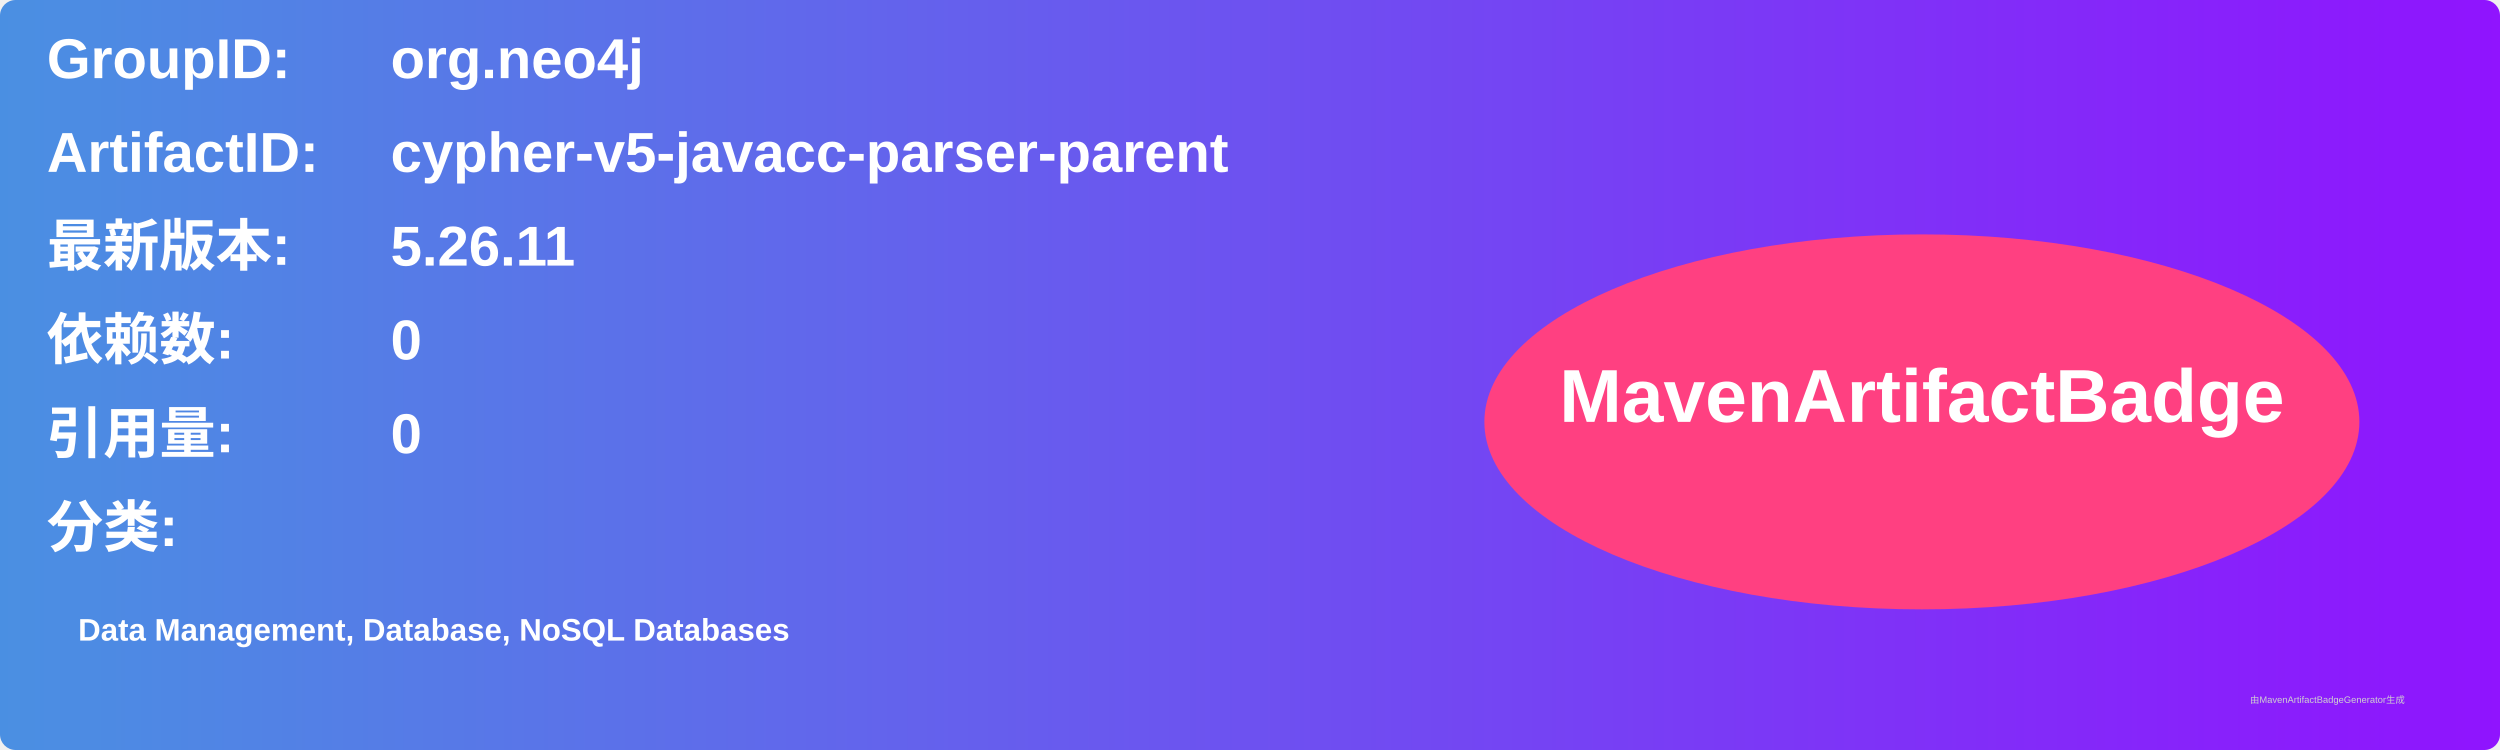
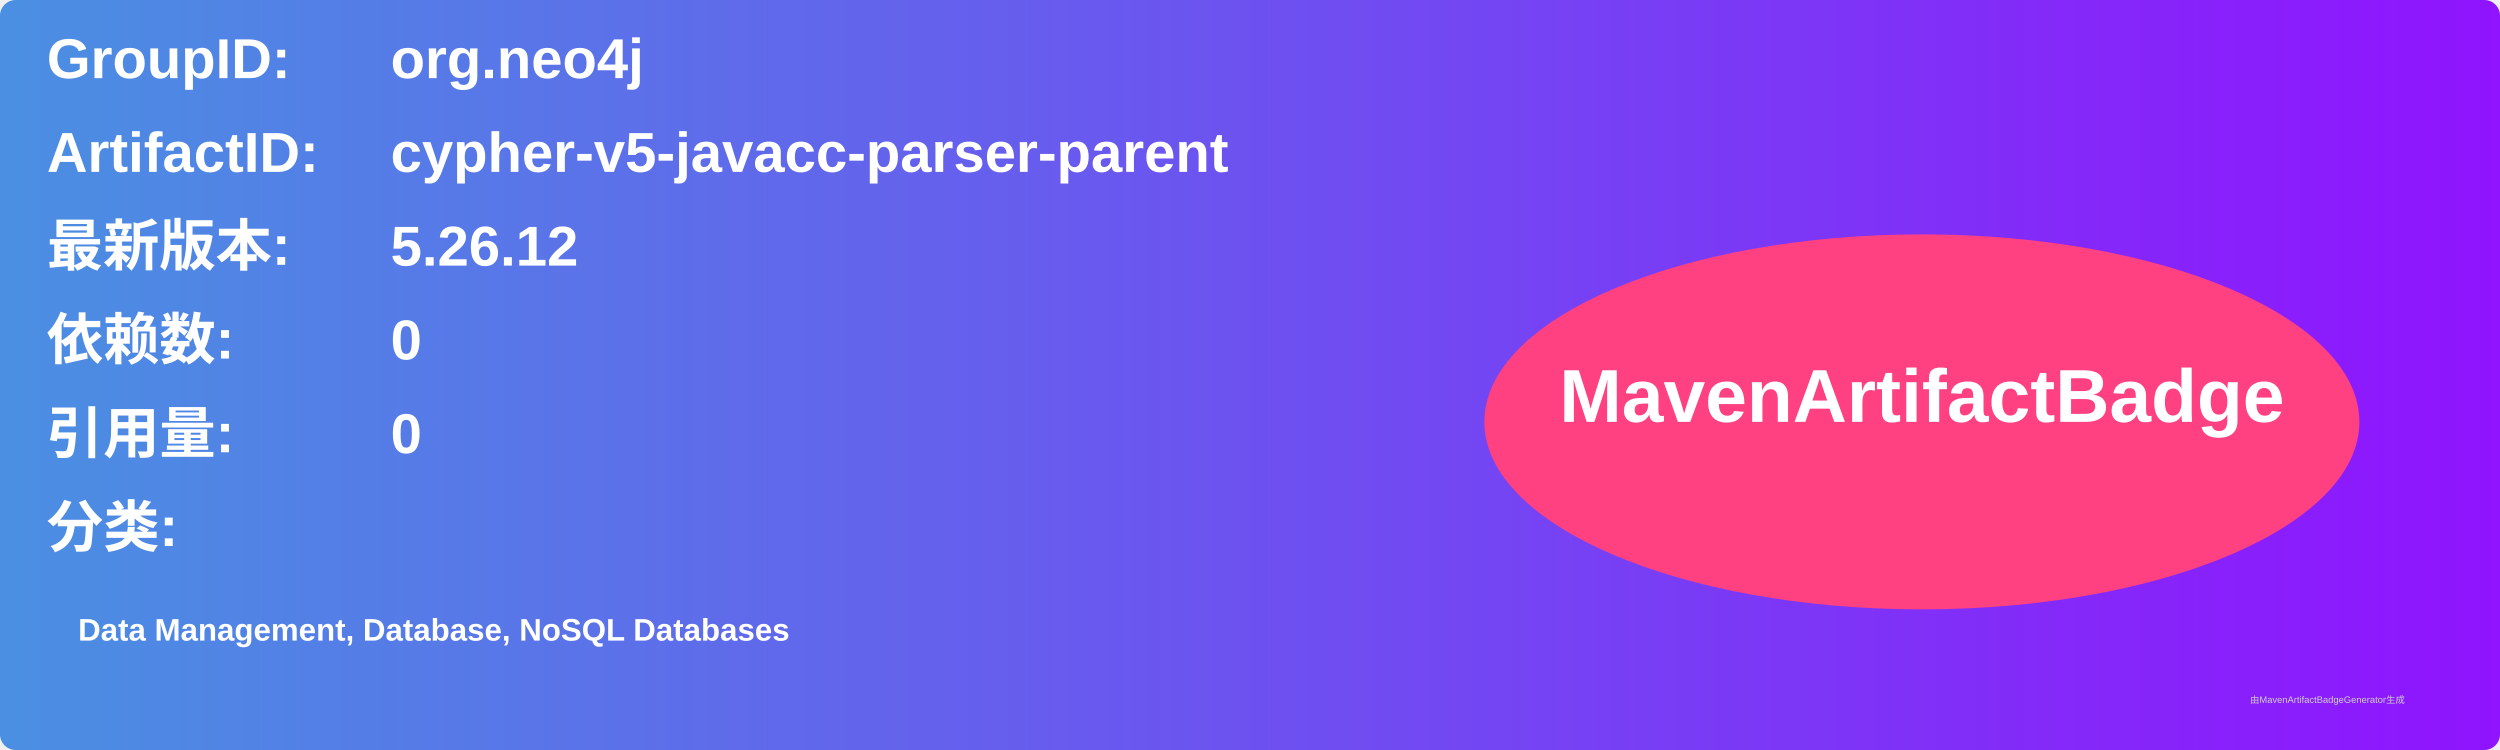
<svg xmlns="http://www.w3.org/2000/svg" width="800" height="240" viewBox="0 0 800 240">
  <linearGradient id="grad" x1="0%" y1="0%" x2="100%" y2="0%">
    <stop offset="0%" stop-color="#4a90e2" />
    <stop offset="100%" stop-color="#9013fe" />
  </linearGradient>
  <rect width="100%" height="100%" rx="5" ry="5" fill="url(#grad)" />
  <g transform="translate(15, 15)">
    <text x="0" y="10" font-family="Arial" font-size="18" fill="white" font-weight="bold" width="260">GroupID:</text>
    <text x="110" y="10" font-family="Arial" font-size="18" fill="white" font-weight="bold" width="460">org.neo4j</text>
    <text x="0" y="40" font-family="Arial" font-size="18" fill="white" font-weight="bold" width="260">ArtifactID:</text>
    <text x="110" y="40" font-family="Arial" font-size="18" fill="white" font-weight="bold" width="460">cypher-v5-javacc-parser-parent</text>
    <text x="0" y="70" font-family="Arial" font-size="18" fill="white" font-weight="bold">最新版本:</text>
    <text x="110" y="70" font-family="Arial" font-size="18" fill="white" font-weight="bold">
-       <tspan font-weight="bold">5.26.11</tspan>
+       <tspan font-weight="bold">5.26.12</tspan>
    </text>
    <text x="0" y="100" font-family="Arial" font-size="18" fill="white" font-weight="bold">依赖数: </text>
    <text x="110" y="100" font-family="Arial" font-size="18" fill="white">
      <tspan font-weight="bold">0</tspan>
    </text>
    <text x="0" y="130" font-family="Arial" font-size="18" fill="white" font-weight="bold">引用量: </text>
    <text x="110" y="130" font-family="Arial" font-size="18" fill="white">
      <tspan font-weight="bold">0</tspan>
    </text>
    <text x="0" y="160" font-family="Arial" font-size="18" fill="white" font-weight="bold">分类:</text>
    <text x="10" y="190" font-family="Arial" font-size="10" fill="white">
      <tspan font-weight="bold">Data Management, Database, NoSQL Databases</tspan>
    </text>
    <ellipse cx="600" cy="120" rx="140" ry="60" fill="#ff4081" />
    <text x="600" y="120" text-anchor="middle" font-family="Arial" font-size="24" fill="white" font-weight="bold">MavenArtifactBadge</text>
  </g>
  <text x="720" y="225" font-family="Arial" font-size="3" fill="#d0d0d0">由MavenArtifactBadgeGenerator生成</text>
</svg>
